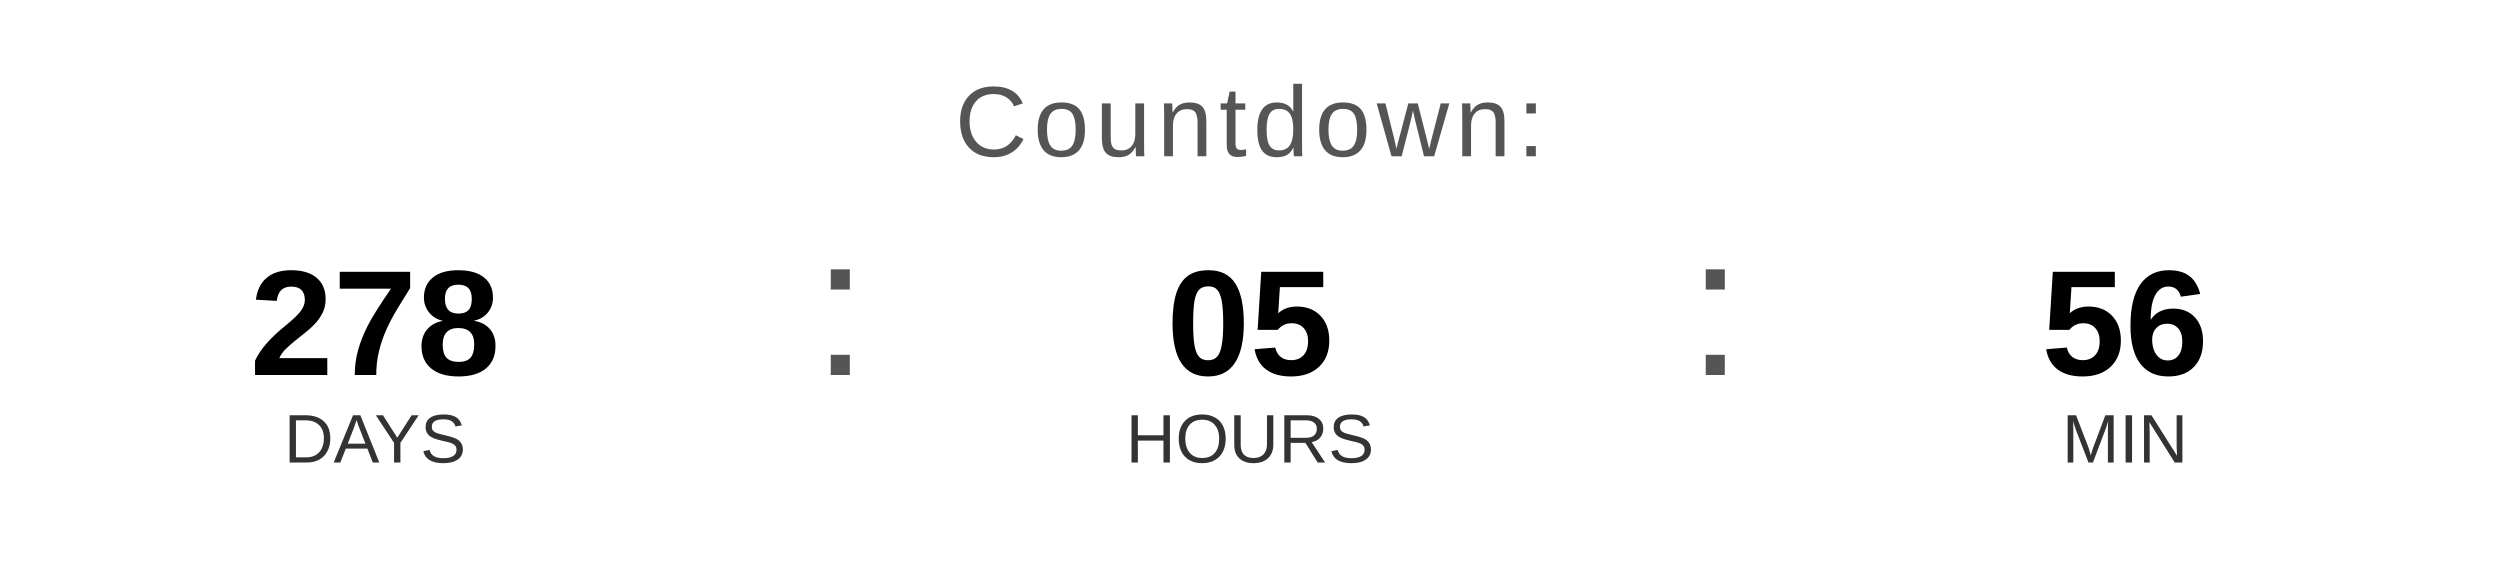
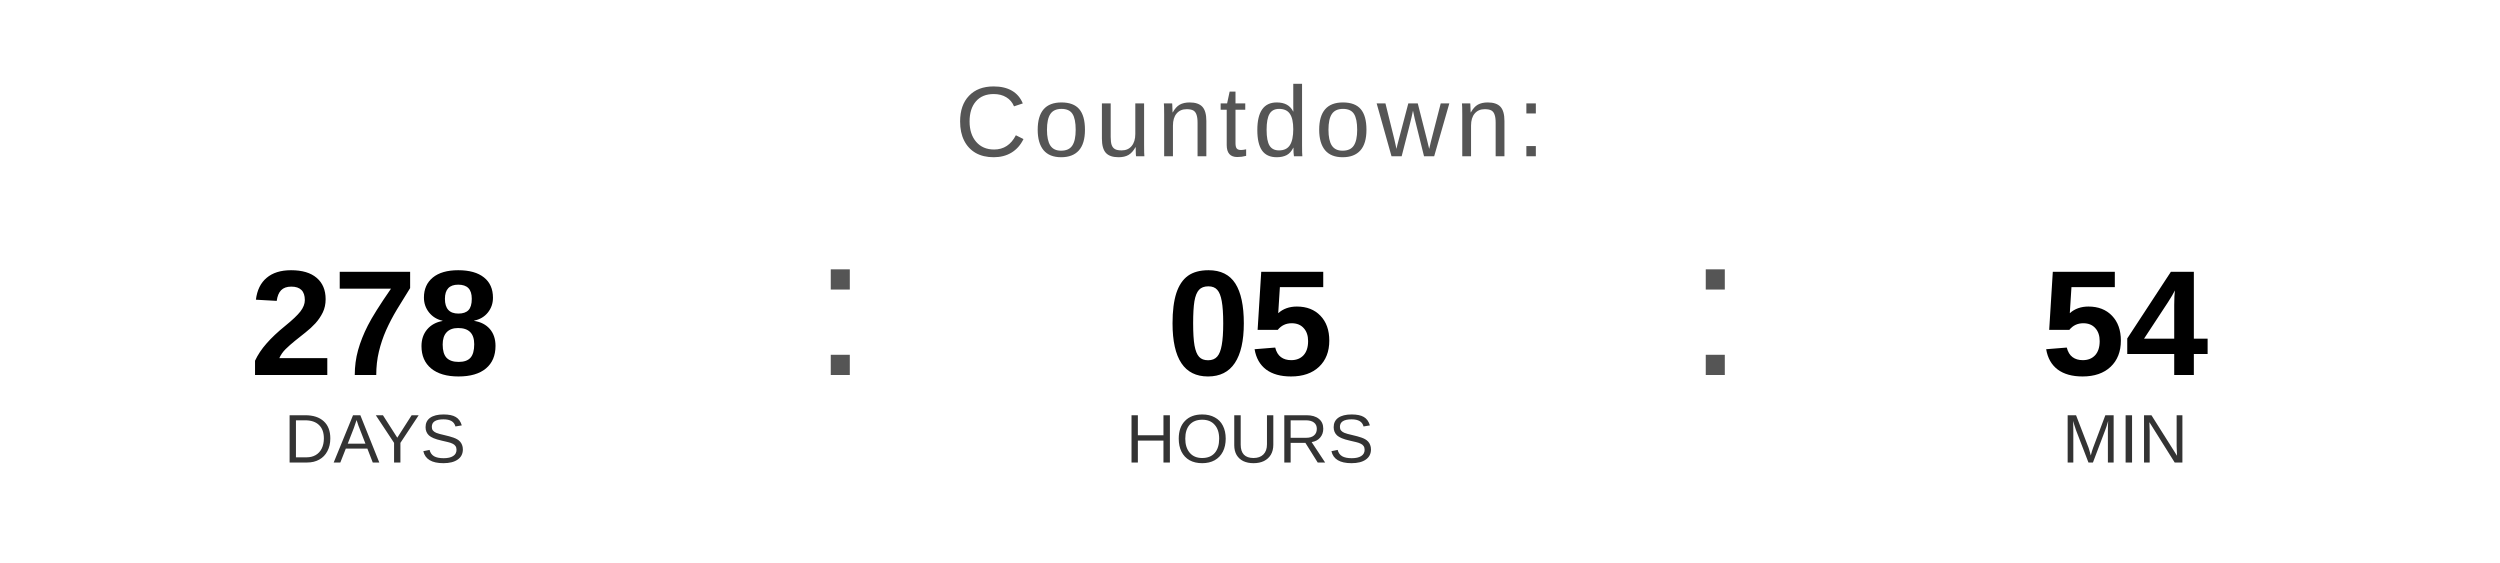
<svg xmlns="http://www.w3.org/2000/svg" width="400" height="90" viewBox="0 0 400 90">
  <text x="200" y="25" font-family="Arial, Helvetica, sans-serif" font-size="16" fill="#555555" text-anchor="middle" letter-spacing="1">
    Countdown:
  </text>
  <text x="60" y="60" font-family="Arial, Helvetica, sans-serif" font-size="24" font-weight="bold" fill="#000000" text-anchor="middle">278</text>
  <text x="60" y="74" font-family="Arial, Helvetica, sans-serif" font-size="11" fill="#333333" text-anchor="middle">DAYS</text>
  <text x="130" y="60" font-family="Arial, sans-serif" font-size="32" fill="#555555">:</text>
  <text x="200" y="60" font-family="Arial, Helvetica, sans-serif" font-size="24" font-weight="bold" fill="#000000" text-anchor="middle">05</text>
  <text x="200" y="74" font-family="Arial, Helvetica, sans-serif" font-size="11" fill="#333333" text-anchor="middle">HOURS</text>
  <text x="270" y="60" font-family="Arial, sans-serif" font-size="32" fill="#555555">:</text>
-   <text x="340" y="60" font-family="Arial, Helvetica, sans-serif" font-size="24" font-weight="bold" fill="#000000" text-anchor="middle">56</text>
+   <text x="340" y="60" font-family="Arial, Helvetica, sans-serif" font-size="24" font-weight="bold" fill="#000000" text-anchor="middle">54</text>
  <text x="340" y="74" font-family="Arial, Helvetica, sans-serif" font-size="11" fill="#333333" text-anchor="middle">MIN</text>
</svg>
